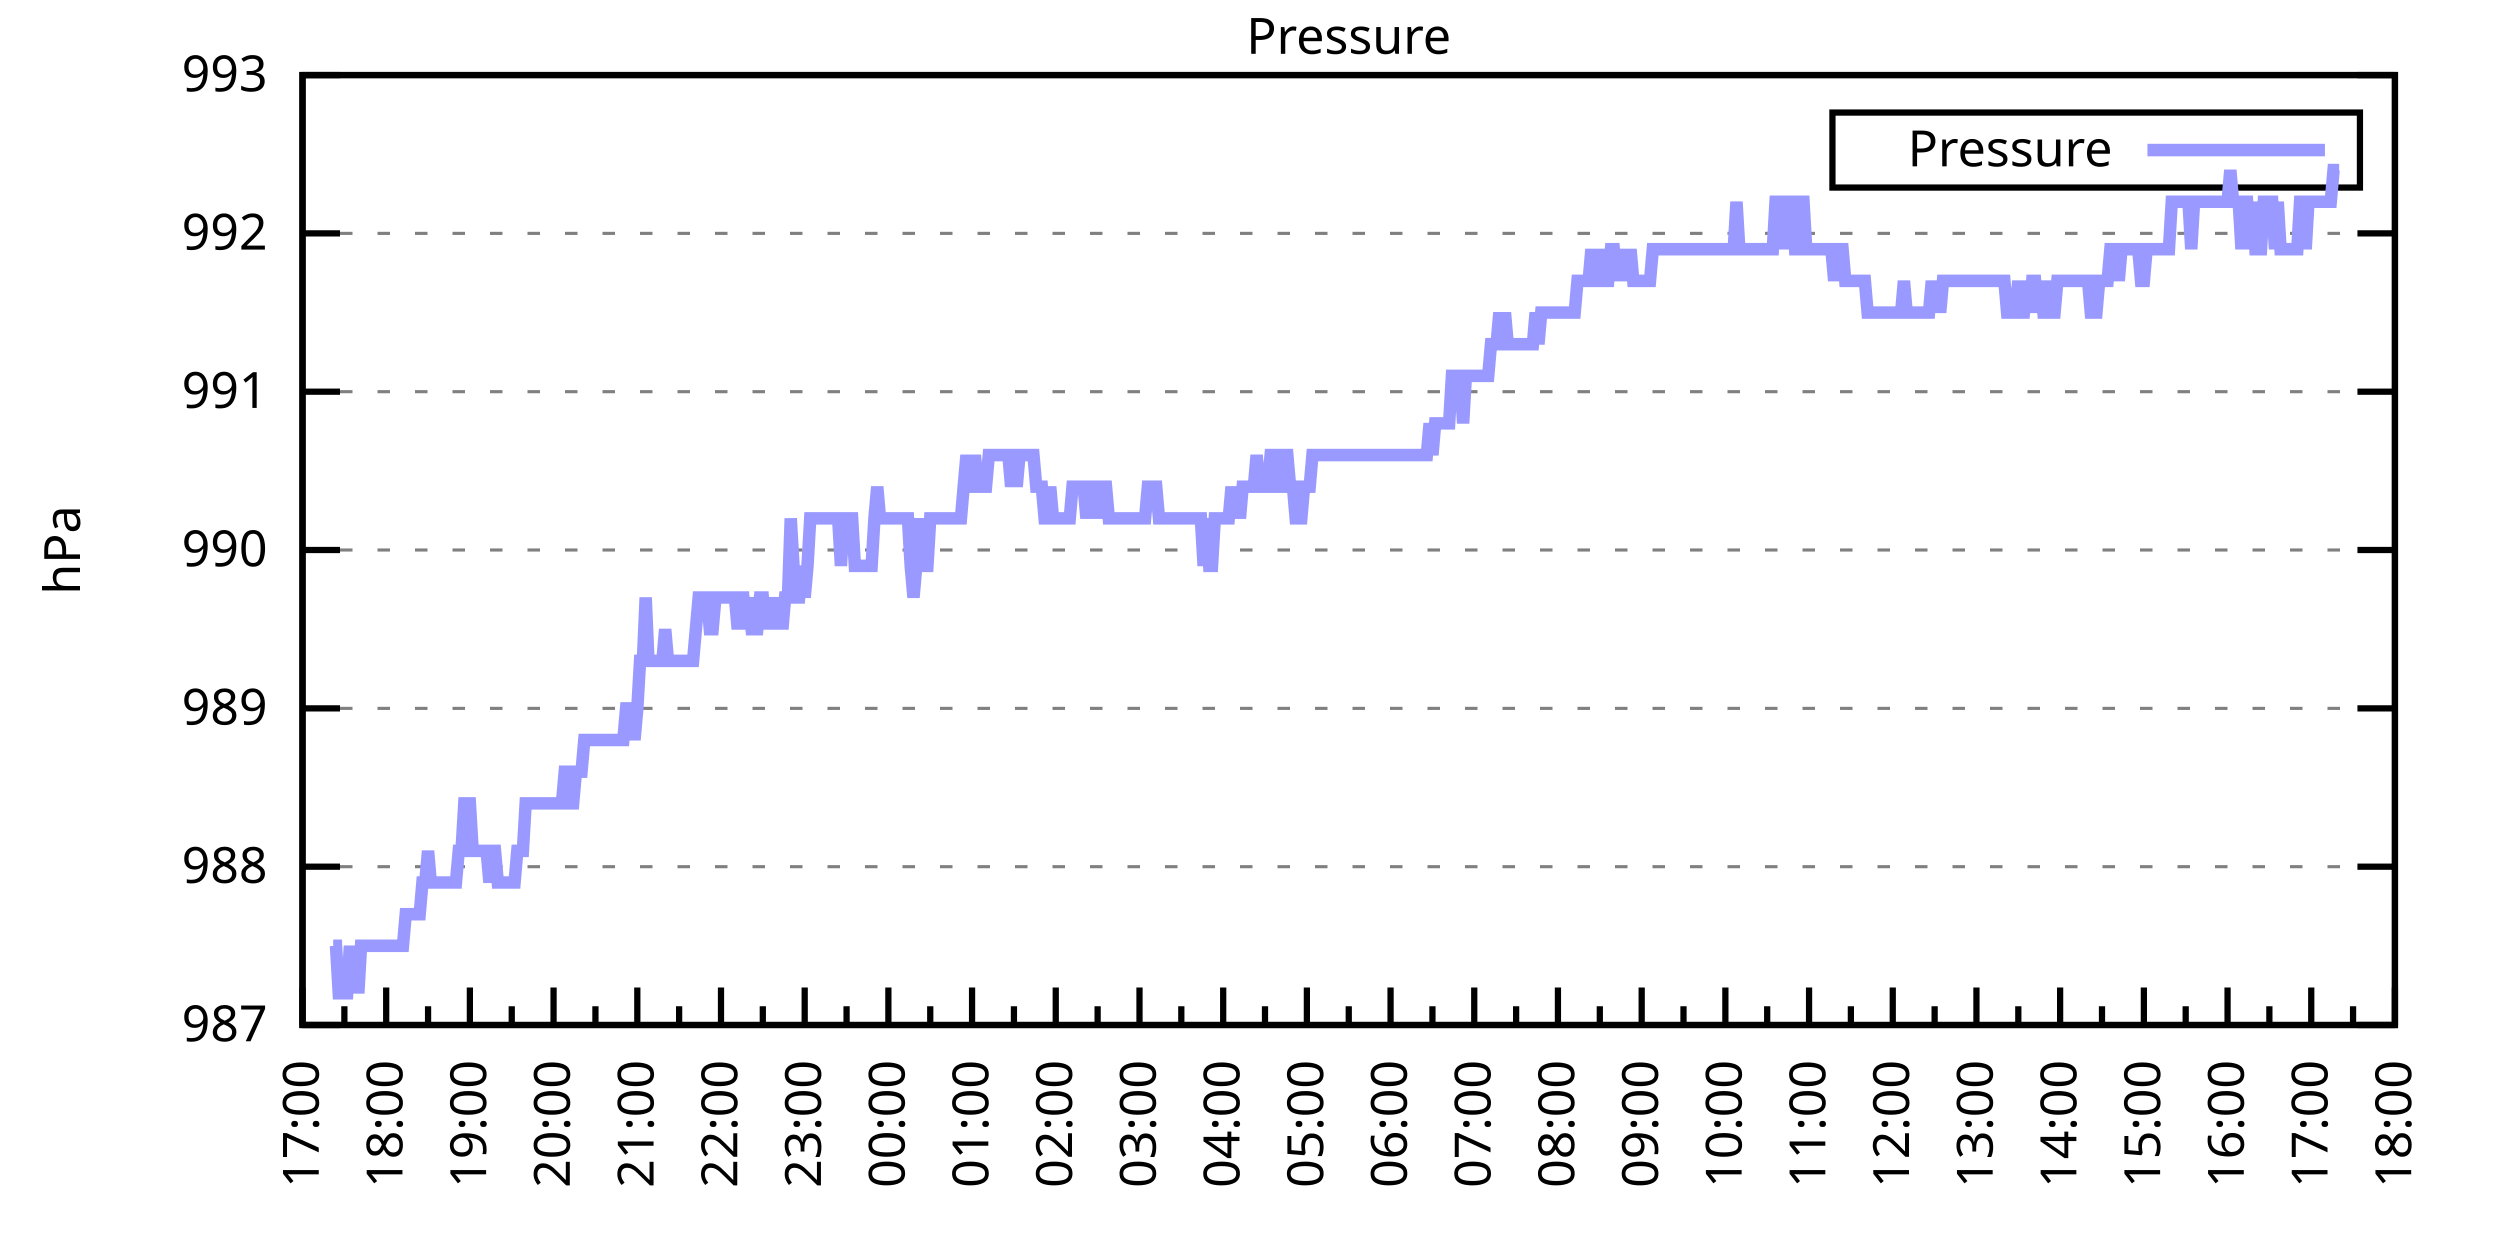
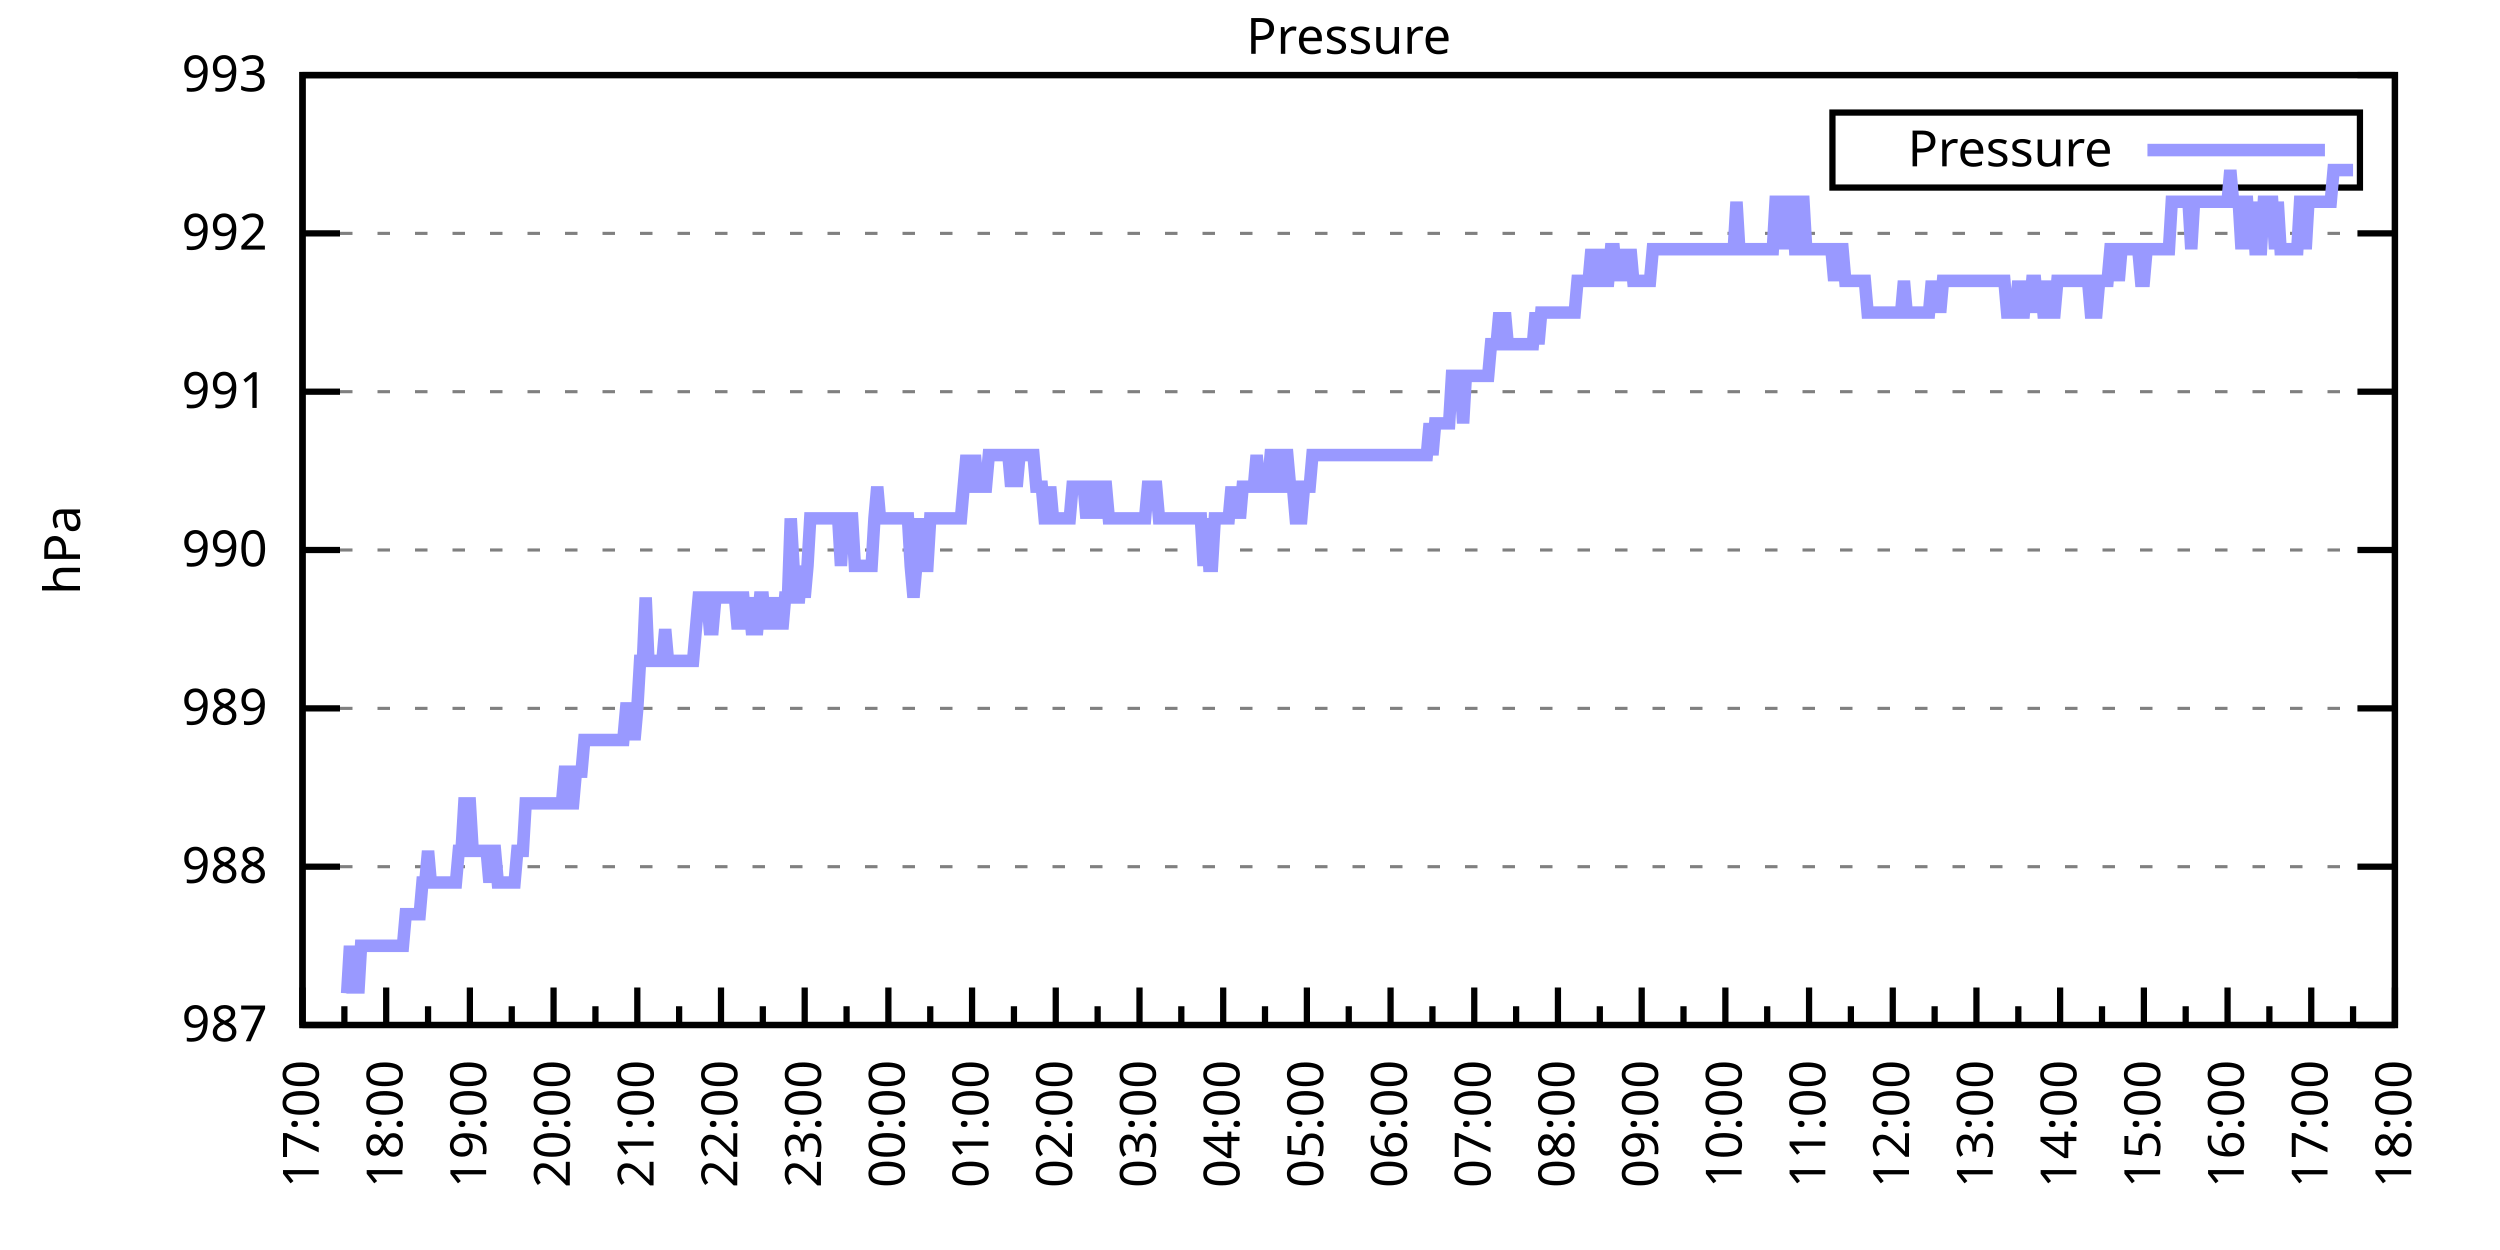
<svg xmlns="http://www.w3.org/2000/svg" xmlns:xlink="http://www.w3.org/1999/xlink" width="400" height="200" viewBox="0 0 400 200">
  <g id="gnuplot_canvas">
    <rect x="0" y="0" width="400" height="200" fill="none" />
    <defs>
      <circle id="gpDot" r="0.5" stroke-width="0.5" stroke="currentColor" />
      <path id="gpPt0" stroke-width="0.333" stroke="currentColor" d="M-1,0 h2 M0,-1 v2" />
      <path id="gpPt1" stroke-width="0.333" stroke="currentColor" d="M-1,-1 L1,1 M1,-1 L-1,1" />
      <path id="gpPt2" stroke-width="0.333" stroke="currentColor" d="M-1,0 L1,0 M0,-1 L0,1 M-1,-1 L1,1 M-1,1 L1,-1" />
      <rect id="gpPt3" stroke-width="0.333" stroke="currentColor" x="-1" y="-1" width="2" height="2" />
      <rect id="gpPt4" stroke-width="0.333" stroke="currentColor" fill="currentColor" x="-1" y="-1" width="2" height="2" />
      <circle id="gpPt5" stroke-width="0.333" stroke="currentColor" cx="0" cy="0" r="1" />
      <use xlink:href="#gpPt5" id="gpPt6" fill="currentColor" stroke="none" />
      <path id="gpPt7" stroke-width="0.333" stroke="currentColor" d="M0,-1.33 L-1.33,0.67 L1.33,0.67 z" />
      <use xlink:href="#gpPt7" id="gpPt8" fill="currentColor" stroke="none" />
      <use xlink:href="#gpPt7" id="gpPt9" stroke="currentColor" transform="rotate(180)" />
      <use xlink:href="#gpPt9" id="gpPt10" fill="currentColor" stroke="none" />
      <use xlink:href="#gpPt3" id="gpPt11" stroke="currentColor" transform="rotate(45)" />
      <use xlink:href="#gpPt11" id="gpPt12" fill="currentColor" stroke="none" />
      <path id="gpPt13" stroke-width="0.333" stroke="currentColor" d="M0,1.330 L1.265,0.411 L0.782,-1.067 L-0.782,-1.076 L-1.265,0.411 z" />
      <use xlink:href="#gpPt13" id="gpPt14" fill="currentColor" stroke="none" />
      <filter id="textbox" filterUnits="objectBoundingBox" x="0" y="0" height="1" width="1">
        <feFlood flood-color="white" flood-opacity="1" result="bgnd" />
        <feComposite in="SourceGraphic" in2="bgnd" operator="atop" />
      </filter>
      <filter id="greybox" filterUnits="objectBoundingBox" x="0" y="0" height="1" width="1">
        <feFlood flood-color="lightgrey" flood-opacity="1" result="grey" />
        <feComposite in="SourceGraphic" in2="grey" operator="atop" />
      </filter>
    </defs>
    <g fill="none" color="white" stroke="currentColor" stroke-width="1.00" stroke-linecap="butt" stroke-linejoin="miter">
</g>
    <g fill="none" color="black" stroke="currentColor" stroke-width="1.00" stroke-linecap="butt" stroke-linejoin="miter">
      <g stroke="none" shape-rendering="crispEdges">
        <polygon fill="rgb(255, 255, 255)" points="48.40,164.00 383.18,164.00 383.18,12.02 48.40,12.02 " />
      </g>
    </g>
    <g fill="none" color="black" stroke="currentColor" stroke-width="1.00" stroke-linecap="butt" stroke-linejoin="miter">
</g>
    <g fill="none" color="black" stroke="black" stroke-width="0.50" stroke-linecap="butt" stroke-linejoin="miter">
</g>
    <g fill="none" color="gray" stroke="currentColor" stroke-width="0.50" stroke-linecap="butt" stroke-linejoin="miter">
      <path stroke="gray" stroke-dasharray="2,4" class="gridline" d="M48.40,164.00 L383.19,164.00  " />
    </g>
    <g fill="none" color="gray" stroke="gray" stroke-width="1.00" stroke-linecap="butt" stroke-linejoin="miter">
</g>
    <g fill="none" color="black" stroke="currentColor" stroke-width="1.00" stroke-linecap="butt" stroke-linejoin="miter">
      <path stroke="black" d="M48.40,164.00 L54.40,164.00 M383.19,164.00 L377.19,164.00  " />
      <g transform="translate(42.80,166.60)" stroke="none" fill="black" font-family="Sans" font-size="8.00" text-anchor="end">
        <text>
          <tspan font-family="Sans"> 987</tspan>
        </text>
      </g>
    </g>
    <g fill="none" color="black" stroke="currentColor" stroke-width="1.00" stroke-linecap="butt" stroke-linejoin="miter">
</g>
    <g fill="none" color="black" stroke="black" stroke-width="0.50" stroke-linecap="butt" stroke-linejoin="miter">
</g>
    <g fill="none" color="gray" stroke="currentColor" stroke-width="0.50" stroke-linecap="butt" stroke-linejoin="miter">
      <path stroke="gray" stroke-dasharray="2,4" class="gridline" d="M48.40,138.67 L383.19,138.67  " />
    </g>
    <g fill="none" color="gray" stroke="gray" stroke-width="1.00" stroke-linecap="butt" stroke-linejoin="miter">
</g>
    <g fill="none" color="black" stroke="currentColor" stroke-width="1.00" stroke-linecap="butt" stroke-linejoin="miter">
      <path stroke="black" d="M48.40,138.67 L54.40,138.67 M383.19,138.67 L377.19,138.67  " />
      <g transform="translate(42.80,141.27)" stroke="none" fill="black" font-family="Sans" font-size="8.00" text-anchor="end">
        <text>
          <tspan font-family="Sans"> 988</tspan>
        </text>
      </g>
    </g>
    <g fill="none" color="black" stroke="currentColor" stroke-width="1.00" stroke-linecap="butt" stroke-linejoin="miter">
</g>
    <g fill="none" color="black" stroke="black" stroke-width="0.50" stroke-linecap="butt" stroke-linejoin="miter">
</g>
    <g fill="none" color="gray" stroke="currentColor" stroke-width="0.50" stroke-linecap="butt" stroke-linejoin="miter">
      <path stroke="gray" stroke-dasharray="2,4" class="gridline" d="M48.40,113.34 L383.19,113.34  " />
    </g>
    <g fill="none" color="gray" stroke="gray" stroke-width="1.00" stroke-linecap="butt" stroke-linejoin="miter">
</g>
    <g fill="none" color="black" stroke="currentColor" stroke-width="1.00" stroke-linecap="butt" stroke-linejoin="miter">
      <path stroke="black" d="M48.40,113.34 L54.40,113.34 M383.19,113.34 L377.19,113.34  " />
      <g transform="translate(42.80,115.94)" stroke="none" fill="black" font-family="Sans" font-size="8.00" text-anchor="end">
        <text>
          <tspan font-family="Sans"> 989</tspan>
        </text>
      </g>
    </g>
    <g fill="none" color="black" stroke="currentColor" stroke-width="1.00" stroke-linecap="butt" stroke-linejoin="miter">
</g>
    <g fill="none" color="black" stroke="black" stroke-width="0.50" stroke-linecap="butt" stroke-linejoin="miter">
</g>
    <g fill="none" color="gray" stroke="currentColor" stroke-width="0.50" stroke-linecap="butt" stroke-linejoin="miter">
      <path stroke="gray" stroke-dasharray="2,4" class="gridline" d="M48.40,88.00 L383.19,88.00  " />
    </g>
    <g fill="none" color="gray" stroke="gray" stroke-width="1.00" stroke-linecap="butt" stroke-linejoin="miter">
</g>
    <g fill="none" color="black" stroke="currentColor" stroke-width="1.00" stroke-linecap="butt" stroke-linejoin="miter">
      <path stroke="black" d="M48.40,88.00 L54.40,88.00 M383.19,88.00 L377.19,88.00  " />
      <g transform="translate(42.80,90.60)" stroke="none" fill="black" font-family="Sans" font-size="8.00" text-anchor="end">
        <text>
          <tspan font-family="Sans"> 990</tspan>
        </text>
      </g>
    </g>
    <g fill="none" color="black" stroke="currentColor" stroke-width="1.00" stroke-linecap="butt" stroke-linejoin="miter">
</g>
    <g fill="none" color="black" stroke="black" stroke-width="0.50" stroke-linecap="butt" stroke-linejoin="miter">
</g>
    <g fill="none" color="gray" stroke="currentColor" stroke-width="0.50" stroke-linecap="butt" stroke-linejoin="miter">
      <path stroke="gray" stroke-dasharray="2,4" class="gridline" d="M48.40,62.67 L383.19,62.67  " />
    </g>
    <g fill="none" color="gray" stroke="gray" stroke-width="1.00" stroke-linecap="butt" stroke-linejoin="miter">
</g>
    <g fill="none" color="black" stroke="currentColor" stroke-width="1.00" stroke-linecap="butt" stroke-linejoin="miter">
      <path stroke="black" d="M48.40,62.67 L54.40,62.67 M383.19,62.67 L377.19,62.67  " />
      <g transform="translate(42.80,65.27)" stroke="none" fill="black" font-family="Sans" font-size="8.00" text-anchor="end">
        <text>
          <tspan font-family="Sans"> 991</tspan>
        </text>
      </g>
    </g>
    <g fill="none" color="black" stroke="currentColor" stroke-width="1.00" stroke-linecap="butt" stroke-linejoin="miter">
</g>
    <g fill="none" color="black" stroke="black" stroke-width="0.50" stroke-linecap="butt" stroke-linejoin="miter">
</g>
    <g fill="none" color="gray" stroke="currentColor" stroke-width="0.50" stroke-linecap="butt" stroke-linejoin="miter">
      <path stroke="gray" stroke-dasharray="2,4" class="gridline" d="M48.40,37.34 L383.19,37.34  " />
    </g>
    <g fill="none" color="gray" stroke="gray" stroke-width="1.00" stroke-linecap="butt" stroke-linejoin="miter">
</g>
    <g fill="none" color="black" stroke="currentColor" stroke-width="1.00" stroke-linecap="butt" stroke-linejoin="miter">
      <path stroke="black" d="M48.40,37.34 L54.40,37.34 M383.19,37.34 L377.19,37.34  " />
      <g transform="translate(42.80,39.94)" stroke="none" fill="black" font-family="Sans" font-size="8.00" text-anchor="end">
        <text>
          <tspan font-family="Sans"> 992</tspan>
        </text>
      </g>
    </g>
    <g fill="none" color="black" stroke="currentColor" stroke-width="1.00" stroke-linecap="butt" stroke-linejoin="miter">
</g>
    <g fill="none" color="black" stroke="black" stroke-width="0.50" stroke-linecap="butt" stroke-linejoin="miter">
</g>
    <g fill="none" color="gray" stroke="currentColor" stroke-width="0.50" stroke-linecap="butt" stroke-linejoin="miter">
      <path stroke="gray" stroke-dasharray="2,4" class="gridline" d="M48.40,12.01 L383.19,12.01  " />
    </g>
    <g fill="none" color="gray" stroke="gray" stroke-width="1.00" stroke-linecap="butt" stroke-linejoin="miter">
</g>
    <g fill="none" color="black" stroke="currentColor" stroke-width="1.00" stroke-linecap="butt" stroke-linejoin="miter">
      <path stroke="black" d="M48.40,12.01 L54.40,12.01 M383.19,12.01 L377.19,12.01  " />
      <g transform="translate(42.80,14.61)" stroke="none" fill="black" font-family="Sans" font-size="8.00" text-anchor="end">
        <text>
          <tspan font-family="Sans"> 993</tspan>
        </text>
      </g>
    </g>
    <g fill="none" color="black" stroke="currentColor" stroke-width="1.00" stroke-linecap="butt" stroke-linejoin="miter">
      <path stroke="black" d="M48.40,164.00 L48.40,158.00  " />
      <g transform="translate(51.00,169.60) rotate(270)" stroke="none" fill="black" font-family="Sans" font-size="8.00" text-anchor="end">
        <text>
          <tspan font-family="Sans">17:00</tspan>
        </text>
      </g>
    </g>
    <g fill="none" color="black" stroke="currentColor" stroke-width="1.00" stroke-linecap="butt" stroke-linejoin="miter">
      <path stroke="black" d="M55.10,164.00 L55.10,161.00 M61.79,164.00 L61.79,158.00  " />
      <g transform="translate(64.39,169.60) rotate(270)" stroke="none" fill="black" font-family="Sans" font-size="8.00" text-anchor="end">
        <text>
          <tspan font-family="Sans">18:00</tspan>
        </text>
      </g>
    </g>
    <g fill="none" color="black" stroke="currentColor" stroke-width="1.00" stroke-linecap="butt" stroke-linejoin="miter">
      <path stroke="black" d="M68.49,164.00 L68.49,161.00 M75.18,164.00 L75.18,158.00  " />
      <g transform="translate(77.78,169.60) rotate(270)" stroke="none" fill="black" font-family="Sans" font-size="8.00" text-anchor="end">
        <text>
          <tspan font-family="Sans">19:00</tspan>
        </text>
      </g>
    </g>
    <g fill="none" color="black" stroke="currentColor" stroke-width="1.00" stroke-linecap="butt" stroke-linejoin="miter">
      <path stroke="black" d="M81.88,164.00 L81.88,161.00 M88.57,164.00 L88.57,158.00  " />
      <g transform="translate(91.17,169.60) rotate(270)" stroke="none" fill="black" font-family="Sans" font-size="8.00" text-anchor="end">
        <text>
          <tspan font-family="Sans">20:00</tspan>
        </text>
      </g>
    </g>
    <g fill="none" color="black" stroke="currentColor" stroke-width="1.00" stroke-linecap="butt" stroke-linejoin="miter">
      <path stroke="black" d="M95.27,164.00 L95.27,161.00 M101.97,164.00 L101.97,158.00  " />
      <g transform="translate(104.57,169.60) rotate(270)" stroke="none" fill="black" font-family="Sans" font-size="8.00" text-anchor="end">
        <text>
          <tspan font-family="Sans">21:00</tspan>
        </text>
      </g>
    </g>
    <g fill="none" color="black" stroke="currentColor" stroke-width="1.00" stroke-linecap="butt" stroke-linejoin="miter">
      <path stroke="black" d="M108.66,164.00 L108.66,161.00 M115.36,164.00 L115.36,158.00  " />
      <g transform="translate(117.96,169.60) rotate(270)" stroke="none" fill="black" font-family="Sans" font-size="8.00" text-anchor="end">
        <text>
          <tspan font-family="Sans">22:00</tspan>
        </text>
      </g>
    </g>
    <g fill="none" color="black" stroke="currentColor" stroke-width="1.00" stroke-linecap="butt" stroke-linejoin="miter">
      <path stroke="black" d="M122.05,164.00 L122.05,161.00 M128.75,164.00 L128.75,158.00  " />
      <g transform="translate(131.35,169.60) rotate(270)" stroke="none" fill="black" font-family="Sans" font-size="8.00" text-anchor="end">
        <text>
          <tspan font-family="Sans">23:00</tspan>
        </text>
      </g>
    </g>
    <g fill="none" color="black" stroke="currentColor" stroke-width="1.00" stroke-linecap="butt" stroke-linejoin="miter">
      <path stroke="black" d="M135.45,164.00 L135.45,161.00 M142.14,164.00 L142.14,158.00  " />
      <g transform="translate(144.74,169.60) rotate(270)" stroke="none" fill="black" font-family="Sans" font-size="8.00" text-anchor="end">
        <text>
          <tspan font-family="Sans">00:00</tspan>
        </text>
      </g>
    </g>
    <g fill="none" color="black" stroke="currentColor" stroke-width="1.00" stroke-linecap="butt" stroke-linejoin="miter">
      <path stroke="black" d="M148.84,164.00 L148.84,161.00 M155.53,164.00 L155.53,158.00  " />
      <g transform="translate(158.13,169.60) rotate(270)" stroke="none" fill="black" font-family="Sans" font-size="8.00" text-anchor="end">
        <text>
          <tspan font-family="Sans">01:00</tspan>
        </text>
      </g>
    </g>
    <g fill="none" color="black" stroke="currentColor" stroke-width="1.00" stroke-linecap="butt" stroke-linejoin="miter">
      <path stroke="black" d="M162.23,164.00 L162.23,161.00 M168.92,164.00 L168.92,158.00  " />
      <g transform="translate(171.52,169.60) rotate(270)" stroke="none" fill="black" font-family="Sans" font-size="8.00" text-anchor="end">
        <text>
          <tspan font-family="Sans">02:00</tspan>
        </text>
      </g>
    </g>
    <g fill="none" color="black" stroke="currentColor" stroke-width="1.00" stroke-linecap="butt" stroke-linejoin="miter">
      <path stroke="black" d="M175.62,164.00 L175.62,161.00 M182.32,164.00 L182.32,158.00  " />
      <g transform="translate(184.92,169.60) rotate(270)" stroke="none" fill="black" font-family="Sans" font-size="8.00" text-anchor="end">
        <text>
          <tspan font-family="Sans">03:00</tspan>
        </text>
      </g>
    </g>
    <g fill="none" color="black" stroke="currentColor" stroke-width="1.00" stroke-linecap="butt" stroke-linejoin="miter">
      <path stroke="black" d="M189.01,164.00 L189.01,161.00 M195.71,164.00 L195.71,158.00  " />
      <g transform="translate(198.31,169.60) rotate(270)" stroke="none" fill="black" font-family="Sans" font-size="8.00" text-anchor="end">
        <text>
          <tspan font-family="Sans">04:00</tspan>
        </text>
      </g>
    </g>
    <g fill="none" color="black" stroke="currentColor" stroke-width="1.00" stroke-linecap="butt" stroke-linejoin="miter">
      <path stroke="black" d="M202.40,164.00 L202.40,161.00 M209.10,164.00 L209.10,158.00  " />
      <g transform="translate(211.70,169.60) rotate(270)" stroke="none" fill="black" font-family="Sans" font-size="8.00" text-anchor="end">
        <text>
          <tspan font-family="Sans">05:00</tspan>
        </text>
      </g>
    </g>
    <g fill="none" color="black" stroke="currentColor" stroke-width="1.00" stroke-linecap="butt" stroke-linejoin="miter">
      <path stroke="black" d="M215.80,164.00 L215.80,161.00 M222.49,164.00 L222.49,158.00  " />
      <g transform="translate(225.09,169.60) rotate(270)" stroke="none" fill="black" font-family="Sans" font-size="8.00" text-anchor="end">
        <text>
          <tspan font-family="Sans">06:00</tspan>
        </text>
      </g>
    </g>
    <g fill="none" color="black" stroke="currentColor" stroke-width="1.00" stroke-linecap="butt" stroke-linejoin="miter">
      <path stroke="black" d="M229.19,164.00 L229.19,161.00 M235.88,164.00 L235.88,158.00  " />
      <g transform="translate(238.48,169.60) rotate(270)" stroke="none" fill="black" font-family="Sans" font-size="8.00" text-anchor="end">
        <text>
          <tspan font-family="Sans">07:00</tspan>
        </text>
      </g>
    </g>
    <g fill="none" color="black" stroke="currentColor" stroke-width="1.00" stroke-linecap="butt" stroke-linejoin="miter">
      <path stroke="black" d="M242.58,164.00 L242.58,161.00 M249.27,164.00 L249.27,158.00  " />
      <g transform="translate(251.87,169.60) rotate(270)" stroke="none" fill="black" font-family="Sans" font-size="8.00" text-anchor="end">
        <text>
          <tspan font-family="Sans">08:00</tspan>
        </text>
      </g>
    </g>
    <g fill="none" color="black" stroke="currentColor" stroke-width="1.00" stroke-linecap="butt" stroke-linejoin="miter">
      <path stroke="black" d="M255.97,164.00 L255.97,161.00 M262.67,164.00 L262.67,158.00  " />
      <g transform="translate(265.27,169.60) rotate(270)" stroke="none" fill="black" font-family="Sans" font-size="8.00" text-anchor="end">
        <text>
          <tspan font-family="Sans">09:00</tspan>
        </text>
      </g>
    </g>
    <g fill="none" color="black" stroke="currentColor" stroke-width="1.00" stroke-linecap="butt" stroke-linejoin="miter">
      <path stroke="black" d="M269.36,164.00 L269.36,161.00 M276.06,164.00 L276.06,158.00  " />
      <g transform="translate(278.66,169.60) rotate(270)" stroke="none" fill="black" font-family="Sans" font-size="8.00" text-anchor="end">
        <text>
          <tspan font-family="Sans">10:00</tspan>
        </text>
      </g>
    </g>
    <g fill="none" color="black" stroke="currentColor" stroke-width="1.00" stroke-linecap="butt" stroke-linejoin="miter">
      <path stroke="black" d="M282.75,164.00 L282.75,161.00 M289.45,164.00 L289.45,158.00  " />
      <g transform="translate(292.05,169.60) rotate(270)" stroke="none" fill="black" font-family="Sans" font-size="8.00" text-anchor="end">
        <text>
          <tspan font-family="Sans">11:00</tspan>
        </text>
      </g>
    </g>
    <g fill="none" color="black" stroke="currentColor" stroke-width="1.00" stroke-linecap="butt" stroke-linejoin="miter">
      <path stroke="black" d="M296.14,164.00 L296.14,161.00 M302.84,164.00 L302.84,158.00  " />
      <g transform="translate(305.44,169.60) rotate(270)" stroke="none" fill="black" font-family="Sans" font-size="8.00" text-anchor="end">
        <text>
          <tspan font-family="Sans">12:00</tspan>
        </text>
      </g>
    </g>
    <g fill="none" color="black" stroke="currentColor" stroke-width="1.00" stroke-linecap="butt" stroke-linejoin="miter">
      <path stroke="black" d="M309.54,164.00 L309.54,161.00 M316.23,164.00 L316.23,158.00  " />
      <g transform="translate(318.83,169.60) rotate(270)" stroke="none" fill="black" font-family="Sans" font-size="8.00" text-anchor="end">
        <text>
          <tspan font-family="Sans">13:00</tspan>
        </text>
      </g>
    </g>
    <g fill="none" color="black" stroke="currentColor" stroke-width="1.00" stroke-linecap="butt" stroke-linejoin="miter">
      <path stroke="black" d="M322.93,164.00 L322.93,161.00 M329.62,164.00 L329.62,158.00  " />
      <g transform="translate(332.22,169.60) rotate(270)" stroke="none" fill="black" font-family="Sans" font-size="8.00" text-anchor="end">
        <text>
          <tspan font-family="Sans">14:00</tspan>
        </text>
      </g>
    </g>
    <g fill="none" color="black" stroke="currentColor" stroke-width="1.00" stroke-linecap="butt" stroke-linejoin="miter">
      <path stroke="black" d="M336.32,164.00 L336.32,161.00 M343.02,164.00 L343.02,158.00  " />
      <g transform="translate(345.62,169.60) rotate(270)" stroke="none" fill="black" font-family="Sans" font-size="8.00" text-anchor="end">
        <text>
          <tspan font-family="Sans">15:00</tspan>
        </text>
      </g>
    </g>
    <g fill="none" color="black" stroke="currentColor" stroke-width="1.00" stroke-linecap="butt" stroke-linejoin="miter">
      <path stroke="black" d="M349.71,164.00 L349.71,161.00 M356.41,164.00 L356.41,158.00  " />
      <g transform="translate(359.01,169.60) rotate(270)" stroke="none" fill="black" font-family="Sans" font-size="8.00" text-anchor="end">
        <text>
          <tspan font-family="Sans">16:00</tspan>
        </text>
      </g>
    </g>
    <g fill="none" color="black" stroke="currentColor" stroke-width="1.00" stroke-linecap="butt" stroke-linejoin="miter">
      <path stroke="black" d="M363.10,164.00 L363.10,161.00 M369.80,164.00 L369.80,158.00  " />
      <g transform="translate(372.40,169.60) rotate(270)" stroke="none" fill="black" font-family="Sans" font-size="8.00" text-anchor="end">
        <text>
          <tspan font-family="Sans">17:00</tspan>
        </text>
      </g>
    </g>
    <g fill="none" color="black" stroke="currentColor" stroke-width="1.00" stroke-linecap="butt" stroke-linejoin="miter">
      <path stroke="black" d="M376.49,164.00 L376.49,161.00 M383.19,164.00 L383.19,158.00  " />
      <g transform="translate(385.79,169.60) rotate(270)" stroke="none" fill="black" font-family="Sans" font-size="8.00" text-anchor="end">
        <text>
          <tspan font-family="Sans">18:00</tspan>
        </text>
      </g>
    </g>
    <g fill="none" color="black" stroke="currentColor" stroke-width="1.00" stroke-linecap="butt" stroke-linejoin="miter">
</g>
    <g fill="none" color="black" stroke="currentColor" stroke-width="1.00" stroke-linecap="butt" stroke-linejoin="miter">
      <path stroke="black" d="M48.40,12.01 L48.40,164.00 L383.19,164.00 L383.19,12.01 L48.40,12.01 Z  " />
    </g>
    <g fill="none" color="black" stroke="currentColor" stroke-width="1.00" stroke-linecap="butt" stroke-linejoin="miter">
      <g transform="translate(12.80,88.01) rotate(270)" stroke="none" fill="black" font-family="Sans" font-size="8.00" text-anchor="middle">
        <text>
          <tspan font-family="Sans">hPa</tspan>
        </text>
      </g>
    </g>
    <g fill="none" color="black" stroke="currentColor" stroke-width="1.00" stroke-linecap="butt" stroke-linejoin="miter">
</g>
    <g fill="none" color="black" stroke="currentColor" stroke-width="1.00" stroke-linecap="butt" stroke-linejoin="miter">
      <path stroke="black" d="M293.19,30.01 L293.19,18.01 L377.59,18.01 L377.59,30.01 L293.19,30.01 Z  " />
    </g>
    <g id="Pressure_plot_1">
      <g fill="none" color="white" stroke="black" stroke-width="2.00" stroke-linecap="butt" stroke-linejoin="miter">
</g>
      <g fill="none" color="black" stroke="currentColor" stroke-width="2.00" stroke-linecap="butt" stroke-linejoin="miter">
        <g transform="translate(337.99,26.61)" stroke="none" fill="black" font-family="Sans" font-size="8.00" text-anchor="end">
          <text>
            <tspan font-family="Sans">Pressure</tspan>
          </text>
        </g>
      </g>
      <g fill="none" color="black" stroke="currentColor" stroke-width="2.00" stroke-linecap="butt" stroke-linejoin="miter">
-         <path stroke="rgb(153, 153, 255)" d="M343.59,24.01 L371.99,24.01 M53.31,151.33 L53.76,151.33 L54.20,158.93 L54.65,158.93 L55.10,158.93 L55.54,158.93   L55.99,151.33 L56.43,158.93 L56.88,151.33 L57.33,158.93 L57.77,151.33 L58.22,151.33 L58.67,151.33 L59.11,151.33   L59.56,151.33 L60.01,151.33 L60.45,151.33 L60.90,151.33 L61.35,151.33 L61.79,151.33 L62.24,151.33 L62.68,151.33   L63.13,151.33 L63.58,151.33 L64.02,151.33 L64.47,151.33 L64.92,146.27 L65.36,146.27 L65.81,146.27 L66.26,146.27   L66.70,146.27 L67.15,146.27 L67.59,141.20 L68.04,141.20 L68.49,136.14 L68.93,141.20 L69.38,141.20 L69.83,141.20   L70.27,141.20 L70.72,141.20 L71.17,141.20 L71.61,141.20 L72.06,141.20 L72.50,141.20 L72.95,141.20 L73.40,136.14   L73.84,136.14 L74.29,128.54 L74.74,128.54 L75.18,128.54 L75.63,136.14 L76.08,136.14 L76.52,136.14 L76.97,136.14   L77.42,136.14 L77.86,136.14 L78.31,141.20 L78.75,136.14 L79.20,136.14 L79.65,141.20 L80.09,141.20 L80.54,141.20   L80.99,141.20 L81.43,141.20 L81.88,141.20 L82.33,141.20 L82.77,136.14 L83.22,136.14 L83.66,136.14 L84.11,128.54   L84.56,128.54 L85.00,128.54 L85.45,128.54 L85.90,128.54 L86.34,128.54 L86.79,128.54 L87.24,128.54 L87.68,128.54   L88.13,128.54 L88.57,128.54 L89.02,128.54 L89.47,128.54 L89.91,128.54 L90.36,123.47 L90.81,123.47 L91.25,128.54   L91.70,128.54 L92.15,123.47 L92.59,123.47 L93.04,123.47 L93.49,118.40 L93.93,118.40 L94.38,118.40 L94.82,118.40   L95.27,118.40 L95.72,118.40 L96.16,118.40 L96.61,118.40 L97.06,118.40 L97.50,118.40 L97.95,118.40 L98.40,118.40   L98.84,118.40 L99.29,118.40 L99.73,118.40 L100.18,113.34 L100.63,113.34 L101.07,113.34 L101.52,118.40 L101.97,113.34   L102.41,105.74 L102.86,105.74 L103.31,95.60 L103.75,105.74 L104.20,105.74 L104.64,105.74 L105.09,105.74 L105.54,105.74   L105.98,105.74 L106.43,100.67 L106.88,105.74 L107.32,105.74 L107.77,105.74 L108.22,105.74 L108.66,105.74 L109.11,105.74   L109.55,105.74 L110.00,105.74 L110.45,105.74 L110.89,105.74 L111.34,100.67 L111.79,95.60 L112.23,95.60 L112.68,95.60   L113.13,95.60 L113.57,100.67 L114.02,100.67 L114.47,95.60 L114.91,95.60 L115.36,95.60 L115.80,95.60 L116.25,95.60   L116.70,95.60 L117.14,95.60 L117.59,95.60 L118.04,100.67 L118.48,95.60 L118.93,95.60 L119.38,100.67 L119.82,95.60   L120.27,100.67 L120.71,100.67 L121.16,100.67 L121.61,95.60 L122.05,95.60 L122.50,100.67 L122.95,95.60 L123.39,100.67   L123.84,95.60 L124.29,100.67 L124.73,95.60 L125.18,100.67 L125.62,95.60 L126.07,95.60 L126.52,82.94 L126.96,90.54   L127.41,95.60 L127.86,95.60 L128.30,90.54 L128.75,95.60 L129.20,90.54 L129.64,82.94 L130.09,82.94 L130.54,82.94   L130.98,82.94 L131.43,82.94 L131.87,82.94 L132.32,82.94 L132.77,82.94 L133.21,82.94 L133.66,82.94 L134.11,82.94   L134.55,90.54 L135.00,82.94 L135.45,82.94 L135.89,82.94 L136.34,82.94 L136.78,90.54 L137.23,90.54 L137.68,90.54   L138.12,90.54 L138.57,90.54 L139.02,90.54 L139.46,90.54 L139.91,82.94 L140.36,77.87 L140.80,82.94 L141.25,82.94   L141.69,82.94 L142.14,82.94 L142.59,82.94 L143.03,82.94 L143.48,82.94 L143.93,82.94 L144.37,82.94 L144.82,82.94   L145.27,82.94 L145.71,90.54 L146.16,95.60 L146.61,90.54 L147.05,82.94 L147.50,90.54 L147.94,90.54 L148.39,90.54   L148.84,82.94 L149.28,82.94 L149.73,82.94 L150.18,82.94 L150.62,82.94 L151.07,82.94 L151.52,82.94 L151.96,82.94   L152.41,82.94 L152.85,82.94 L153.30,82.94 L153.75,82.94 L154.19,77.87 L154.64,72.81 L155.09,77.87 L155.53,77.87   L155.98,72.81 L156.43,77.87 L156.87,77.87 L157.32,77.87 L157.76,77.87 L158.21,72.81 L158.66,72.81 L159.10,72.81   L159.55,72.81 L160.00,72.81 L160.44,72.81 L160.89,72.81 L161.34,72.81 L161.78,77.87 L162.23,72.81 L162.67,77.87   L163.12,72.81 L163.57,72.81 L164.01,72.81 L164.46,72.81 L164.91,72.81 L165.35,72.81 L165.80,77.87 L166.25,77.87   L166.69,77.87 L167.14,82.94 L167.59,82.94 L168.03,77.87 L168.48,82.94 L168.92,82.94 L169.37,82.94 L169.82,82.94   L170.26,82.94 L170.71,82.94 L171.16,82.94 L171.60,77.87 L172.05,77.87 L172.50,77.87 L172.94,77.87 L173.39,77.87   L173.83,82.94 L174.28,77.87 L174.73,82.94 L175.17,77.87 L175.62,77.87 L176.07,82.94 L176.51,77.87 L176.96,77.87   L177.41,82.94 L177.85,82.94 L178.30,82.94 L178.74,82.94 L179.19,82.94 L179.64,82.94 L180.08,82.94 L180.53,82.94   L180.98,82.94 L181.42,82.94 L181.87,82.94 L182.32,82.94 L182.76,82.94 L183.21,82.94 L183.66,77.87 L184.10,77.87   L184.55,77.87 L184.99,77.87 L185.44,82.94 L185.89,82.94 L186.33,82.94 L186.78,82.94 L187.23,82.94 L187.67,82.94   L188.12,82.94 L188.57,82.94 L189.01,82.94 L189.46,82.94 L189.90,82.94 L190.35,82.94 L190.80,82.94 L191.24,82.94   L191.69,82.94 L192.14,82.94 L192.58,90.54 L193.03,82.94 L193.48,90.54 L193.92,90.54 L194.37,82.94 L194.81,82.94   L195.26,82.94 L195.71,82.94 L196.15,82.94 L196.60,82.94 L197.05,77.87 L197.49,82.94 L197.94,77.87 L198.39,82.94   L198.83,77.87 L199.28,77.87 L199.73,77.87 L200.17,77.87 L200.62,77.87 L201.06,72.81 L201.51,77.87 L201.96,77.87   L202.40,77.87 L202.85,77.87 L203.30,72.81 L203.74,72.81 L204.19,77.87 L204.64,77.87 L205.08,72.81 L205.53,72.81   L205.97,72.81 L206.42,77.87 L206.87,77.87 L207.31,82.94 L207.76,82.94 L208.21,82.94 L208.65,77.87 L209.10,77.87   L209.55,77.87 L209.99,72.81 L210.44,72.81 L210.88,72.81 L211.33,72.81 L211.78,72.81 L212.22,72.81 L212.67,72.81   L213.12,72.81 L213.56,72.81 L214.01,72.81 L214.46,72.81 L214.90,72.81 L215.35,72.81 L215.80,72.81 L216.24,72.81   L216.69,72.81 L217.13,72.81 L217.58,72.81 L218.03,72.81 L218.47,72.81 L218.92,72.81 L219.37,72.81 L219.81,72.81   L220.26,72.81 L220.71,72.81 L221.15,72.81 L221.60,72.81 L222.04,72.81 L222.49,72.81 L222.94,72.81 L223.38,72.81   L223.83,72.81 L224.28,72.81 L224.72,72.81 L225.17,72.81 L225.62,72.81 L226.06,72.81 L226.51,72.81 L226.95,72.81   L227.40,72.81 L227.85,72.81 L228.29,72.81 L228.74,67.74 L229.19,72.81 L229.63,67.74 L230.08,67.74 L230.53,67.74   L230.97,67.74 L231.42,67.74 L231.86,67.74 L232.31,60.14 L232.76,60.14 L233.20,60.14 L233.65,60.14 L234.10,67.74   L234.54,60.14 L234.99,60.14 L235.44,60.14 L235.88,60.14 L236.33,60.14 L236.78,60.14 L237.22,60.14 L237.67,60.14   L238.11,60.14 L238.56,55.07 L239.01,55.07 L239.45,55.07 L239.90,50.01 L240.35,55.07 L240.79,50.01 L241.24,55.07   L241.69,55.07 L242.13,55.07 L242.58,55.07 L243.02,55.07 L243.47,55.07 L243.92,55.07 L244.36,55.07 L244.81,55.07   L245.26,55.07 L245.70,50.01 L246.15,55.07 L246.60,50.01 L247.04,50.01 L247.49,50.01 L247.93,50.01 L248.38,50.01   L248.83,50.01 L249.27,50.01 L249.72,50.01 L250.17,50.01 L250.61,50.01 L251.06,50.01 L251.51,50.01 L251.95,50.01   L252.40,44.94 L252.85,44.94 L253.29,44.94 L253.74,44.94 L254.18,44.94 L254.63,39.87 L255.08,44.94 L255.52,44.94   L255.97,39.87 L256.42,44.94 L256.86,44.94 L257.31,44.94 L257.76,39.87 L258.20,39.87 L258.65,44.94 L259.09,39.87   L259.54,44.94 L259.99,39.87 L260.43,44.94 L260.88,39.87 L261.33,44.94 L261.77,44.94 L262.22,44.94 L262.67,44.94   L263.11,44.94 L263.56,44.94 L264.00,44.94 L264.45,39.87 L264.90,39.87 L265.34,39.87 L265.79,39.87 L266.24,39.87   L266.68,39.87 L267.13,39.87 L267.58,39.87 L268.02,39.87 L268.47,39.87 L268.92,39.87 L269.36,39.87 L269.81,39.87   L270.25,39.87 L270.70,39.87 L271.15,39.87 L271.59,39.87 L272.04,39.87 L272.49,39.87 L272.93,39.87 L273.38,39.87   L273.83,39.87 L274.27,39.87 L274.72,39.87 L275.16,39.87 L275.61,39.87 L276.06,39.87 L276.50,39.87 L276.95,39.87   L277.40,39.87 L277.84,32.28 L278.29,39.87 L278.74,39.87 L279.18,39.87 L279.63,39.87 L280.07,39.87 L280.52,39.87   L280.97,39.87 L281.41,39.87 L281.86,39.87 L282.31,39.87 L282.75,39.87 L283.20,39.87 L283.65,39.87 L284.09,32.28   L284.54,32.28 L284.98,39.87 L285.43,32.28 L285.88,39.87 L286.32,32.28 L286.77,32.28 L287.22,39.87 L287.66,39.87   L288.11,32.28 L288.56,32.28 L289.00,39.87 L289.45,39.87 L289.90,39.87 L290.34,39.87 L290.79,39.87 L291.23,39.87   L291.68,39.87 L292.13,39.87 L292.57,39.87 L293.02,39.87 L293.47,44.94 L293.91,39.87 L294.36,39.87 L294.81,39.87   L295.25,44.94 L295.70,44.94 L296.14,44.94 L296.59,44.94 L297.04,44.94 L297.48,44.94 L297.93,44.94 L298.38,44.94   L298.82,50.01 L299.27,50.01 L299.72,50.01 L300.16,50.01 L300.61,50.01 L301.05,50.01 L301.50,50.01 L301.95,50.01   L302.39,50.01 L302.84,50.01 L303.29,50.01 L303.73,50.01 L304.18,50.01 L304.63,44.94 L305.07,50.01 L305.52,50.01   L305.97,50.01 L306.41,50.01 L306.86,50.01 L307.30,50.01 L307.75,50.01 L308.20,50.01 L308.64,50.01 L309.09,44.94   L309.54,50.01 L309.98,44.94 L310.43,50.01 L310.88,44.94 L311.32,44.94 L311.77,44.94 L312.21,44.94 L312.66,44.94   L313.11,44.94 L313.55,44.94 L314.00,44.94 L314.45,44.94 L314.89,44.94 L315.34,44.94 L315.79,44.94 L316.23,44.94   L316.68,44.94 L317.12,44.94 L317.57,44.94 L318.02,44.94 L318.46,44.94 L318.91,44.94 L319.36,44.94 L319.80,44.94   L320.25,44.94 L320.70,44.94 L321.14,50.01 L321.59,50.01 L322.04,50.01 L322.48,50.01 L322.93,44.94 L323.37,50.01   L323.82,50.01 L324.27,44.94 L324.71,50.01 L325.16,44.94 L325.61,44.94 L326.05,50.01 L326.50,44.94 L326.95,50.01   L327.39,50.01 L327.84,44.94 L328.28,50.01 L328.73,50.01 L329.18,44.94 L329.62,44.94 L330.07,44.94 L330.52,44.94   L330.96,44.94 L331.41,44.94 L331.86,44.94 L332.30,44.94 L332.75,44.94 L333.19,44.94 L333.64,44.94 L334.09,44.94   L334.53,50.01 L334.98,50.01 L335.43,50.01 L335.87,44.94 L336.32,44.94 L336.77,44.94 L337.21,44.94 L337.66,39.87   L338.10,39.87 L338.55,39.87 L339.00,44.94 L339.44,39.87 L339.89,39.87 L340.34,39.87 L340.78,39.87 L341.23,39.87   L341.68,39.87 L342.12,39.87 L342.57,44.94 L343.02,44.94 L343.46,39.87 L343.91,39.87 L344.35,39.87 L344.80,39.87   L345.25,39.87 L345.69,39.87 L346.14,39.87 L346.59,39.87 L347.03,39.87 L347.48,32.28 L347.93,32.28 L348.37,32.28   L348.82,32.28 L349.26,32.28 L349.71,32.28 L350.16,32.28 L350.60,39.87 L351.05,32.28 L351.50,32.28 L351.94,32.28   L352.39,32.28 L352.84,32.28 L353.28,32.28 L353.73,32.28 L354.17,32.28 L354.62,32.28 L355.07,32.28 L355.51,32.28   L355.96,32.28 L356.41,32.28 L356.85,27.21 L357.30,32.28 L357.75,32.28 L358.19,32.28 L358.64,39.87 L359.09,32.28   L359.53,32.28 L359.98,39.87 L360.42,32.28 L360.87,39.87 L361.32,39.87 L361.76,39.87 L362.21,32.28 L362.66,32.28   L363.10,32.28 L363.55,32.28 L364.00,39.87 L364.44,32.28 L364.89,39.87 L365.33,39.87 L365.78,39.87 L366.23,39.87   L366.67,39.87 L367.12,39.87 L367.57,39.87 L368.01,32.28 L368.46,32.28 L368.91,39.87 L369.35,32.28 L369.80,32.28   L370.24,32.28 L370.69,32.28 L371.14,32.28 L371.58,32.28 L372.03,32.28 L372.48,32.28 L372.92,32.28 L373.37,27.21   L373.82,27.21 L374.26,27.21  " />
+         <path stroke="rgb(153, 153, 255)" d="M343.59,24.01 L371.99,24.01 M55.54,158.93 L55.99,151.33 L56.43,158.93 L56.88,151.33 L57.33,158.93 L57.77,151.33   L58.22,151.33 L58.67,151.33 L59.11,151.33 L59.56,151.33 L60.01,151.33 L60.45,151.33 L60.90,151.33 L61.35,151.33   L61.79,151.33 L62.24,151.33 L62.68,151.33 L63.13,151.33 L63.58,151.33 L64.02,151.33 L64.47,151.33 L64.92,146.27   L65.36,146.27 L65.81,146.27 L66.26,146.27 L66.70,146.27 L67.15,146.27 L67.59,141.20 L68.04,141.20 L68.49,136.14   L68.93,141.20 L69.38,141.20 L69.83,141.20 L70.27,141.20 L70.72,141.20 L71.17,141.20 L71.61,141.20 L72.06,141.20   L72.50,141.20 L72.95,141.20 L73.40,136.14 L73.84,136.14 L74.29,128.54 L74.74,128.54 L75.18,128.54 L75.63,136.14   L76.08,136.14 L76.52,136.14 L76.97,136.14 L77.42,136.14 L77.86,136.14 L78.31,141.20 L78.75,136.14 L79.20,136.14   L79.65,141.20 L80.09,141.20 L80.54,141.20 L80.99,141.20 L81.43,141.20 L81.88,141.20 L82.33,141.20 L82.77,136.14   L83.22,136.14 L83.66,136.14 L84.11,128.54 L84.56,128.54 L85.00,128.54 L85.45,128.54 L85.90,128.54 L86.34,128.54   L86.79,128.54 L87.24,128.54 L87.68,128.54 L88.13,128.54 L88.57,128.54 L89.02,128.54 L89.47,128.54 L89.91,128.54   L90.36,123.47 L90.81,123.47 L91.25,128.54 L91.70,128.54 L92.15,123.47 L92.59,123.47 L93.04,123.47 L93.49,118.40   L93.93,118.40 L94.38,118.40 L94.82,118.40 L95.27,118.40 L95.72,118.40 L96.16,118.40 L96.61,118.40 L97.06,118.40   L97.50,118.40 L97.95,118.40 L98.40,118.40 L98.84,118.40 L99.29,118.40 L99.73,118.40 L100.18,113.34 L100.63,113.34   L101.07,113.34 L101.52,118.40 L101.97,113.34 L102.41,105.74 L102.86,105.74 L103.31,95.60 L103.75,105.74 L104.20,105.74   L104.64,105.74 L105.09,105.74 L105.54,105.74 L105.98,105.74 L106.43,100.67 L106.88,105.74 L107.32,105.74 L107.77,105.74   L108.22,105.74 L108.66,105.74 L109.11,105.74 L109.55,105.74 L110.00,105.74 L110.45,105.74 L110.89,105.74 L111.34,100.67   L111.79,95.60 L112.23,95.60 L112.68,95.60 L113.13,95.60 L113.57,100.67 L114.02,100.67 L114.47,95.60 L114.91,95.60   L115.36,95.60 L115.80,95.60 L116.25,95.60 L116.70,95.60 L117.14,95.60 L117.59,95.60 L118.04,100.67 L118.48,95.60   L118.93,95.60 L119.38,100.67 L119.82,95.60 L120.27,100.67 L120.71,100.67 L121.16,100.67 L121.61,95.60 L122.05,95.60   L122.50,100.67 L122.95,95.60 L123.39,100.67 L123.84,95.60 L124.29,100.67 L124.73,95.60 L125.18,100.67 L125.62,95.60   L126.07,95.60 L126.52,82.94 L126.96,90.54 L127.41,95.60 L127.86,95.60 L128.30,90.54 L128.75,95.60 L129.20,90.54   L129.64,82.94 L130.09,82.94 L130.54,82.94 L130.98,82.94 L131.43,82.94 L131.87,82.94 L132.32,82.94 L132.77,82.94   L133.21,82.94 L133.66,82.94 L134.11,82.94 L134.55,90.54 L135.00,82.94 L135.45,82.94 L135.89,82.94 L136.34,82.94   L136.78,90.54 L137.23,90.54 L137.68,90.54 L138.12,90.54 L138.57,90.54 L139.02,90.54 L139.46,90.54 L139.91,82.94   L140.36,77.87 L140.80,82.94 L141.25,82.94 L141.69,82.94 L142.14,82.94 L142.59,82.94 L143.03,82.94 L143.48,82.94   L143.93,82.94 L144.37,82.94 L144.82,82.94 L145.27,82.94 L145.71,90.54 L146.16,95.60 L146.61,90.54 L147.05,82.94   L147.50,90.54 L147.94,90.54 L148.39,90.54 L148.84,82.94 L149.28,82.94 L149.73,82.94 L150.18,82.94 L150.62,82.94   L151.07,82.94 L151.52,82.94 L151.96,82.94 L152.41,82.94 L152.85,82.94 L153.30,82.94 L153.75,82.94 L154.19,77.87   L154.64,72.81 L155.09,77.87 L155.53,77.87 L155.98,72.81 L156.43,77.87 L156.87,77.87 L157.32,77.87 L157.76,77.87   L158.21,72.81 L158.66,72.81 L159.10,72.81 L159.55,72.81 L160.00,72.81 L160.44,72.81 L160.89,72.81 L161.34,72.81   L161.78,77.87 L162.23,72.81 L162.67,77.87 L163.12,72.81 L163.57,72.81 L164.01,72.81 L164.46,72.81 L164.91,72.81   L165.35,72.81 L165.80,77.87 L166.25,77.87 L166.69,77.87 L167.14,82.94 L167.59,82.94 L168.03,77.87 L168.48,82.94   L168.92,82.94 L169.37,82.94 L169.82,82.94 L170.26,82.94 L170.71,82.94 L171.16,82.94 L171.60,77.87 L172.05,77.87   L172.50,77.87 L172.94,77.87 L173.39,77.87 L173.83,82.94 L174.28,77.87 L174.73,82.94 L175.17,77.87 L175.62,77.87   L176.07,82.94 L176.51,77.87 L176.96,77.87 L177.41,82.94 L177.85,82.94 L178.30,82.94 L178.74,82.94 L179.19,82.94   L179.64,82.94 L180.08,82.94 L180.53,82.94 L180.98,82.94 L181.42,82.94 L181.87,82.94 L182.32,82.94 L182.76,82.94   L183.21,82.94 L183.66,77.87 L184.10,77.87 L184.55,77.87 L184.99,77.87 L185.44,82.94 L185.89,82.94 L186.33,82.94   L186.78,82.94 L187.23,82.94 L187.67,82.94 L188.12,82.94 L188.57,82.94 L189.01,82.94 L189.46,82.94 L189.90,82.94   L190.35,82.94 L190.80,82.94 L191.24,82.94 L191.69,82.94 L192.14,82.94 L192.58,90.54 L193.03,82.94 L193.48,90.54   L193.92,90.54 L194.37,82.94 L194.81,82.94 L195.26,82.94 L195.71,82.94 L196.15,82.94 L196.60,82.94 L197.05,77.87   L197.49,82.94 L197.94,77.87 L198.39,82.94 L198.83,77.87 L199.28,77.87 L199.73,77.87 L200.17,77.87 L200.62,77.87   L201.06,72.81 L201.51,77.87 L201.96,77.87 L202.40,77.87 L202.85,77.87 L203.30,72.81 L203.74,72.81 L204.19,77.87   L204.64,77.87 L205.08,72.81 L205.53,72.81 L205.97,72.81 L206.42,77.87 L206.87,77.87 L207.31,82.94 L207.76,82.94   L208.21,82.94 L208.65,77.87 L209.10,77.87 L209.55,77.87 L209.99,72.81 L210.44,72.81 L210.88,72.81 L211.33,72.81   L211.78,72.81 L212.22,72.81 L212.67,72.81 L213.12,72.81 L213.56,72.81 L214.01,72.81 L214.46,72.81 L214.90,72.81   L215.35,72.81 L215.80,72.81 L216.24,72.81 L216.69,72.81 L217.13,72.81 L217.58,72.81 L218.03,72.81 L218.47,72.81   L218.92,72.81 L219.37,72.81 L219.81,72.81 L220.26,72.81 L220.71,72.81 L221.15,72.81 L221.60,72.81 L222.04,72.81   L222.49,72.81 L222.94,72.81 L223.38,72.81 L223.83,72.81 L224.28,72.81 L224.72,72.81 L225.17,72.81 L225.62,72.81   L226.06,72.81 L226.51,72.81 L226.95,72.81 L227.40,72.81 L227.85,72.81 L228.29,72.81 L228.74,67.74 L229.19,72.81   L229.63,67.74 L230.08,67.74 L230.53,67.74 L230.97,67.74 L231.42,67.74 L231.86,67.74 L232.31,60.14 L232.76,60.14   L233.20,60.14 L233.65,60.14 L234.10,67.74 L234.54,60.14 L234.99,60.14 L235.44,60.14 L235.88,60.14 L236.33,60.14   L236.78,60.14 L237.22,60.14 L237.67,60.14 L238.11,60.14 L238.56,55.07 L239.01,55.07 L239.45,55.07 L239.90,50.01   L240.35,55.07 L240.79,50.01 L241.24,55.07 L241.69,55.07 L242.13,55.07 L242.58,55.07 L243.02,55.07 L243.47,55.07   L243.92,55.07 L244.36,55.07 L244.81,55.07 L245.26,55.07 L245.70,50.01 L246.15,55.07 L246.60,50.01 L247.04,50.01   L247.49,50.01 L247.93,50.01 L248.38,50.01 L248.83,50.01 L249.27,50.01 L249.72,50.01 L250.17,50.01 L250.61,50.01   L251.06,50.01 L251.51,50.01 L251.95,50.01 L252.40,44.94 L252.85,44.94 L253.29,44.94 L253.74,44.94 L254.18,44.94   L254.63,39.87 L255.08,44.94 L255.52,44.94 L255.97,39.87 L256.42,44.94 L256.86,44.94 L257.31,44.94 L257.76,39.87   L258.20,39.87 L258.65,44.94 L259.09,39.87 L259.54,44.94 L259.99,39.87 L260.43,44.94 L260.88,39.87 L261.33,44.94   L261.77,44.94 L262.22,44.94 L262.67,44.94 L263.11,44.94 L263.56,44.94 L264.00,44.94 L264.45,39.87 L264.90,39.87   L265.34,39.87 L265.79,39.87 L266.24,39.87 L266.68,39.87 L267.13,39.87 L267.58,39.87 L268.02,39.87 L268.47,39.87   L268.92,39.87 L269.36,39.87 L269.81,39.87 L270.25,39.87 L270.70,39.87 L271.15,39.87 L271.59,39.87 L272.04,39.87   L272.49,39.87 L272.93,39.87 L273.38,39.87 L273.83,39.87 L274.27,39.87 L274.72,39.87 L275.16,39.87 L275.61,39.87   L276.06,39.87 L276.50,39.87 L276.95,39.87 L277.40,39.87 L277.84,32.28 L278.29,39.87 L278.74,39.87 L279.18,39.87   L279.63,39.87 L280.07,39.87 L280.52,39.87 L280.97,39.87 L281.41,39.87 L281.86,39.87 L282.31,39.87 L282.75,39.87   L283.20,39.87 L283.65,39.87 L284.09,32.28 L284.54,32.28 L284.98,39.87 L285.43,32.28 L285.88,39.87 L286.32,32.28   L286.77,32.28 L287.22,39.87 L287.66,39.87 L288.11,32.28 L288.56,32.28 L289.00,39.87 L289.45,39.87 L289.90,39.87   L290.34,39.87 L290.79,39.87 L291.23,39.87 L291.68,39.87 L292.13,39.87 L292.57,39.87 L293.02,39.87 L293.47,44.94   L293.91,39.87 L294.36,39.87 L294.81,39.87 L295.25,44.94 L295.70,44.94 L296.14,44.94 L296.59,44.94 L297.04,44.94   L297.48,44.94 L297.93,44.94 L298.38,44.94 L298.82,50.01 L299.27,50.01 L299.72,50.01 L300.16,50.01 L300.61,50.01   L301.05,50.01 L301.50,50.01 L301.95,50.01 L302.39,50.01 L302.84,50.01 L303.29,50.01 L303.73,50.01 L304.18,50.01   L304.63,44.94 L305.07,50.01 L305.52,50.01 L305.97,50.01 L306.41,50.01 L306.86,50.01 L307.30,50.01 L307.75,50.01   L308.20,50.01 L308.64,50.01 L309.09,44.94 L309.54,50.01 L309.98,44.94 L310.43,50.01 L310.88,44.94 L311.32,44.94   L311.77,44.94 L312.21,44.94 L312.66,44.94 L313.11,44.94 L313.55,44.94 L314.00,44.94 L314.45,44.94 L314.89,44.94   L315.34,44.94 L315.79,44.94 L316.23,44.94 L316.68,44.94 L317.12,44.94 L317.57,44.94 L318.02,44.94 L318.46,44.94   L318.91,44.94 L319.36,44.94 L319.80,44.94 L320.25,44.94 L320.70,44.94 L321.14,50.01 L321.59,50.01 L322.04,50.01   L322.48,50.01 L322.93,44.94 L323.37,50.01 L323.82,50.01 L324.27,44.94 L324.71,50.01 L325.16,44.94 L325.61,44.94   L326.05,50.01 L326.50,44.94 L326.95,50.01 L327.39,50.01 L327.84,44.94 L328.28,50.01 L328.73,50.01 L329.18,44.94   L329.62,44.94 L330.07,44.94 L330.52,44.94 L330.96,44.94 L331.41,44.94 L331.86,44.94 L332.30,44.94 L332.75,44.94   L333.19,44.94 L333.64,44.94 L334.09,44.94 L334.53,50.01 L334.98,50.01 L335.43,50.01 L335.87,44.94 L336.32,44.94   L336.77,44.94 L337.21,44.94 L337.66,39.87 L338.10,39.87 L338.55,39.87 L339.00,44.94 L339.44,39.87 L339.89,39.87   L340.34,39.87 L340.78,39.87 L341.23,39.87 L341.68,39.87 L342.12,39.87 L342.57,44.94 L343.02,44.94 L343.46,39.87   L343.91,39.87 L344.35,39.87 L344.80,39.87 L345.25,39.87 L345.69,39.87 L346.14,39.87 L346.59,39.87 L347.03,39.87   L347.48,32.28 L347.93,32.28 L348.37,32.28 L348.82,32.28 L349.26,32.28 L349.71,32.28 L350.16,32.28 L350.60,39.87   L351.05,32.28 L351.50,32.28 L351.94,32.28 L352.39,32.28 L352.84,32.28 L353.28,32.28 L353.73,32.28 L354.17,32.28   L354.62,32.28 L355.07,32.28 L355.51,32.28 L355.96,32.28 L356.41,32.28 L356.85,27.21 L357.30,32.28 L357.75,32.28   L358.19,32.28 L358.64,39.87 L359.09,32.28 L359.53,32.28 L359.98,39.87 L360.42,32.28 L360.87,39.87 L361.32,39.87   L361.76,39.87 L362.21,32.28 L362.66,32.28 L363.10,32.28 L363.55,32.28 L364.00,39.87 L364.44,32.28 L364.89,39.87   L365.33,39.87 L365.78,39.87 L366.23,39.87 L366.67,39.87 L367.12,39.87 L367.57,39.87 L368.01,32.28 L368.46,32.28   L368.91,39.87 L369.35,32.28 L369.80,32.28 L370.24,32.28 L370.69,32.28 L371.14,32.28 L371.58,32.28 L372.03,32.28   L372.48,32.28 L372.92,32.28 L373.37,27.21 L373.82,27.21 L374.26,27.21 L374.71,27.21 L375.16,27.21 L375.60,27.21   L376.05,27.21 L376.49,27.21  " />
      </g>
    </g>
    <g fill="none" color="black" stroke="currentColor" stroke-width="2.00" stroke-linecap="butt" stroke-linejoin="miter">
</g>
    <g fill="none" color="black" stroke="black" stroke-width="1.00" stroke-linecap="butt" stroke-linejoin="miter">
</g>
    <g fill="none" color="black" stroke="currentColor" stroke-width="1.00" stroke-linecap="butt" stroke-linejoin="miter">
      <path stroke="black" d="M48.40,12.01 L48.40,164.00 L383.19,164.00 L383.19,12.01 L48.40,12.01 Z  " />
    </g>
    <g fill="none" color="black" stroke="currentColor" stroke-width="1.00" stroke-linecap="butt" stroke-linejoin="miter">
      <g transform="translate(215.79,8.61)" stroke="none" fill="black" font-family="Sans" font-size="8.00" text-anchor="middle">
        <text>
          <tspan font-family="Sans">Pressure</tspan>
        </text>
      </g>
    </g>
    <g fill="none" color="black" stroke="currentColor" stroke-width="1.00" stroke-linecap="butt" stroke-linejoin="miter">
</g>
  </g>
</svg>
